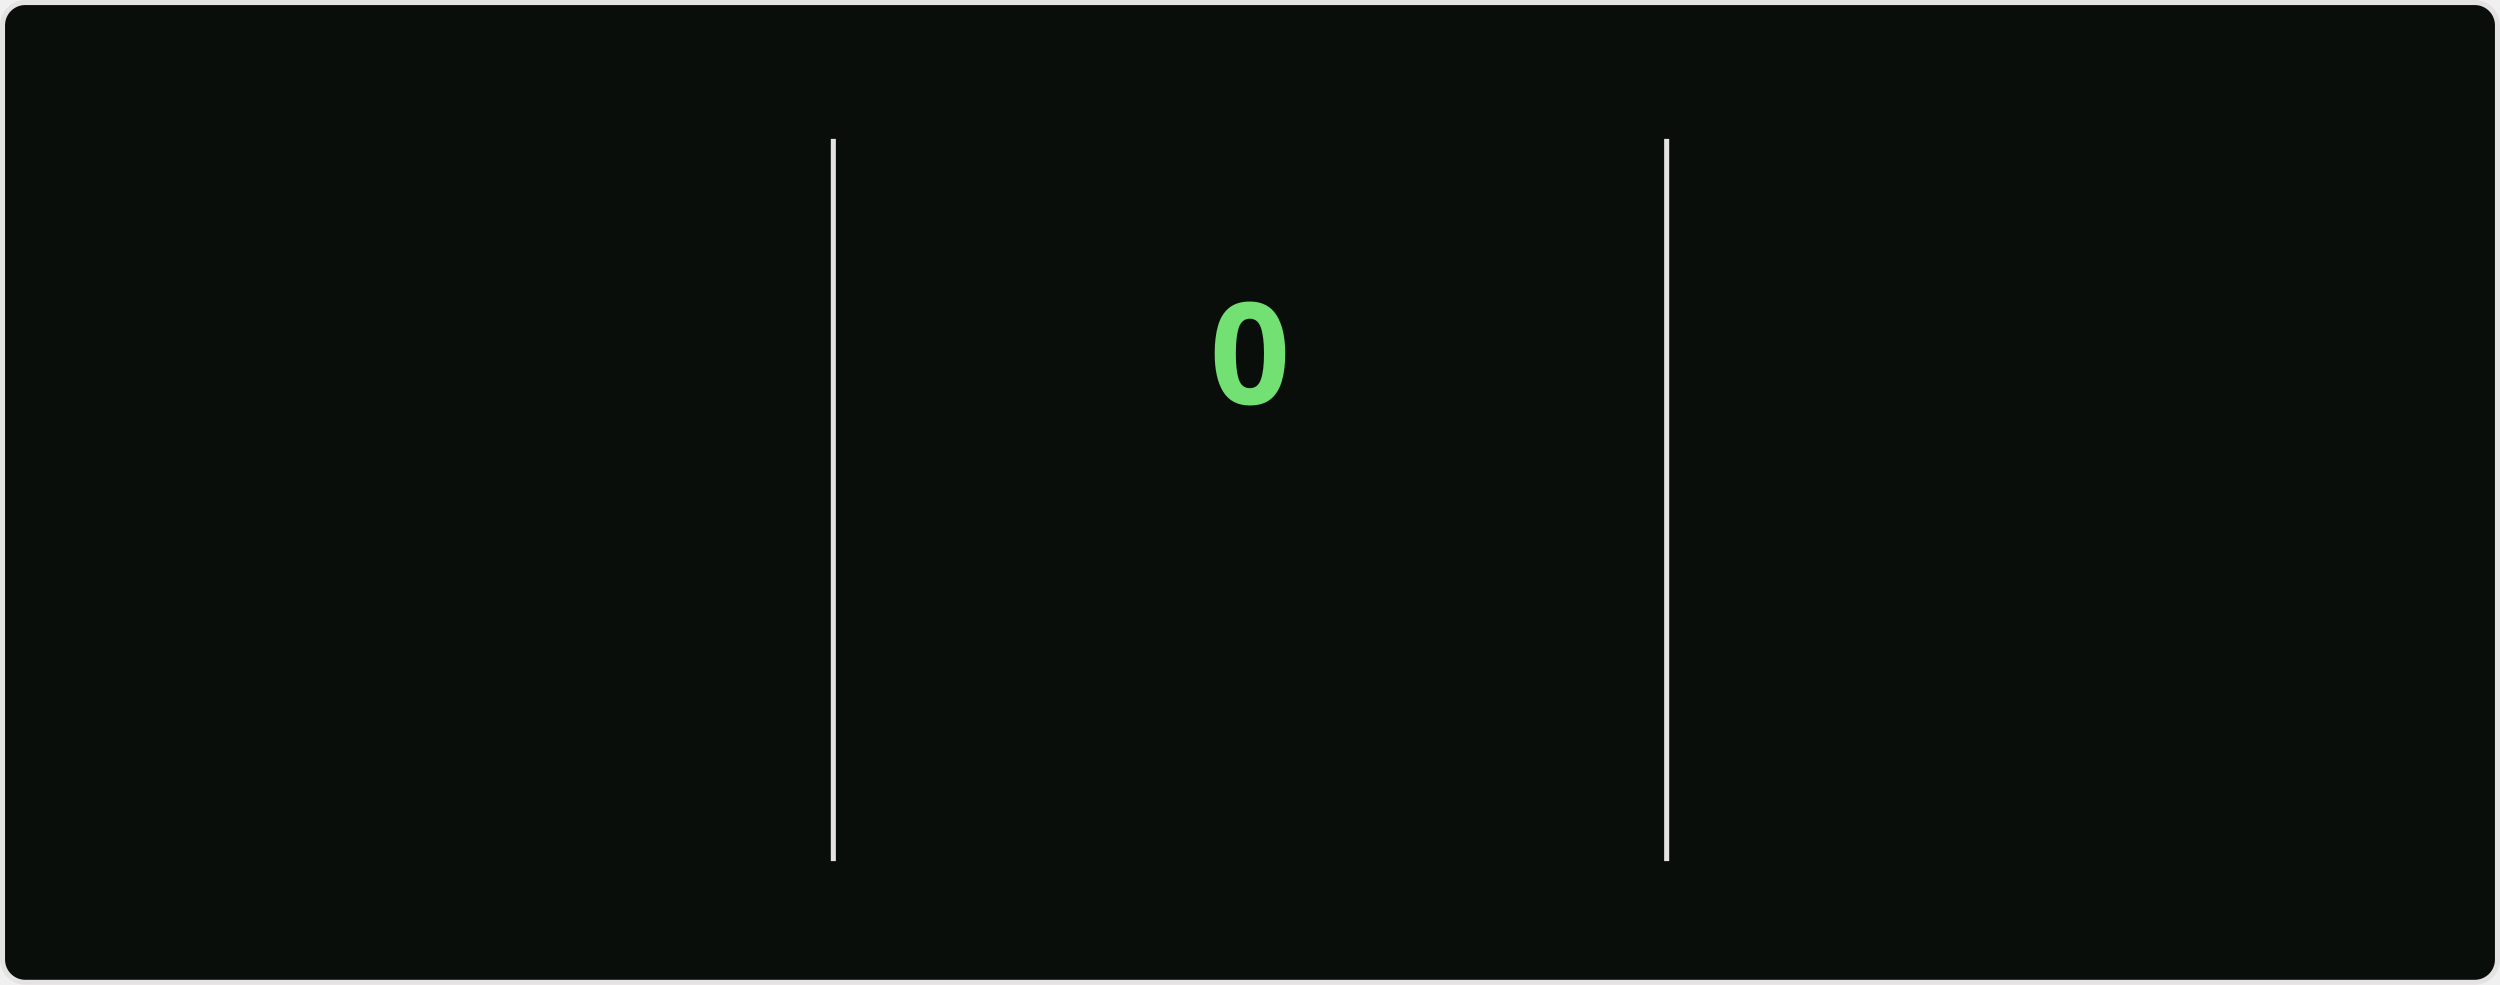
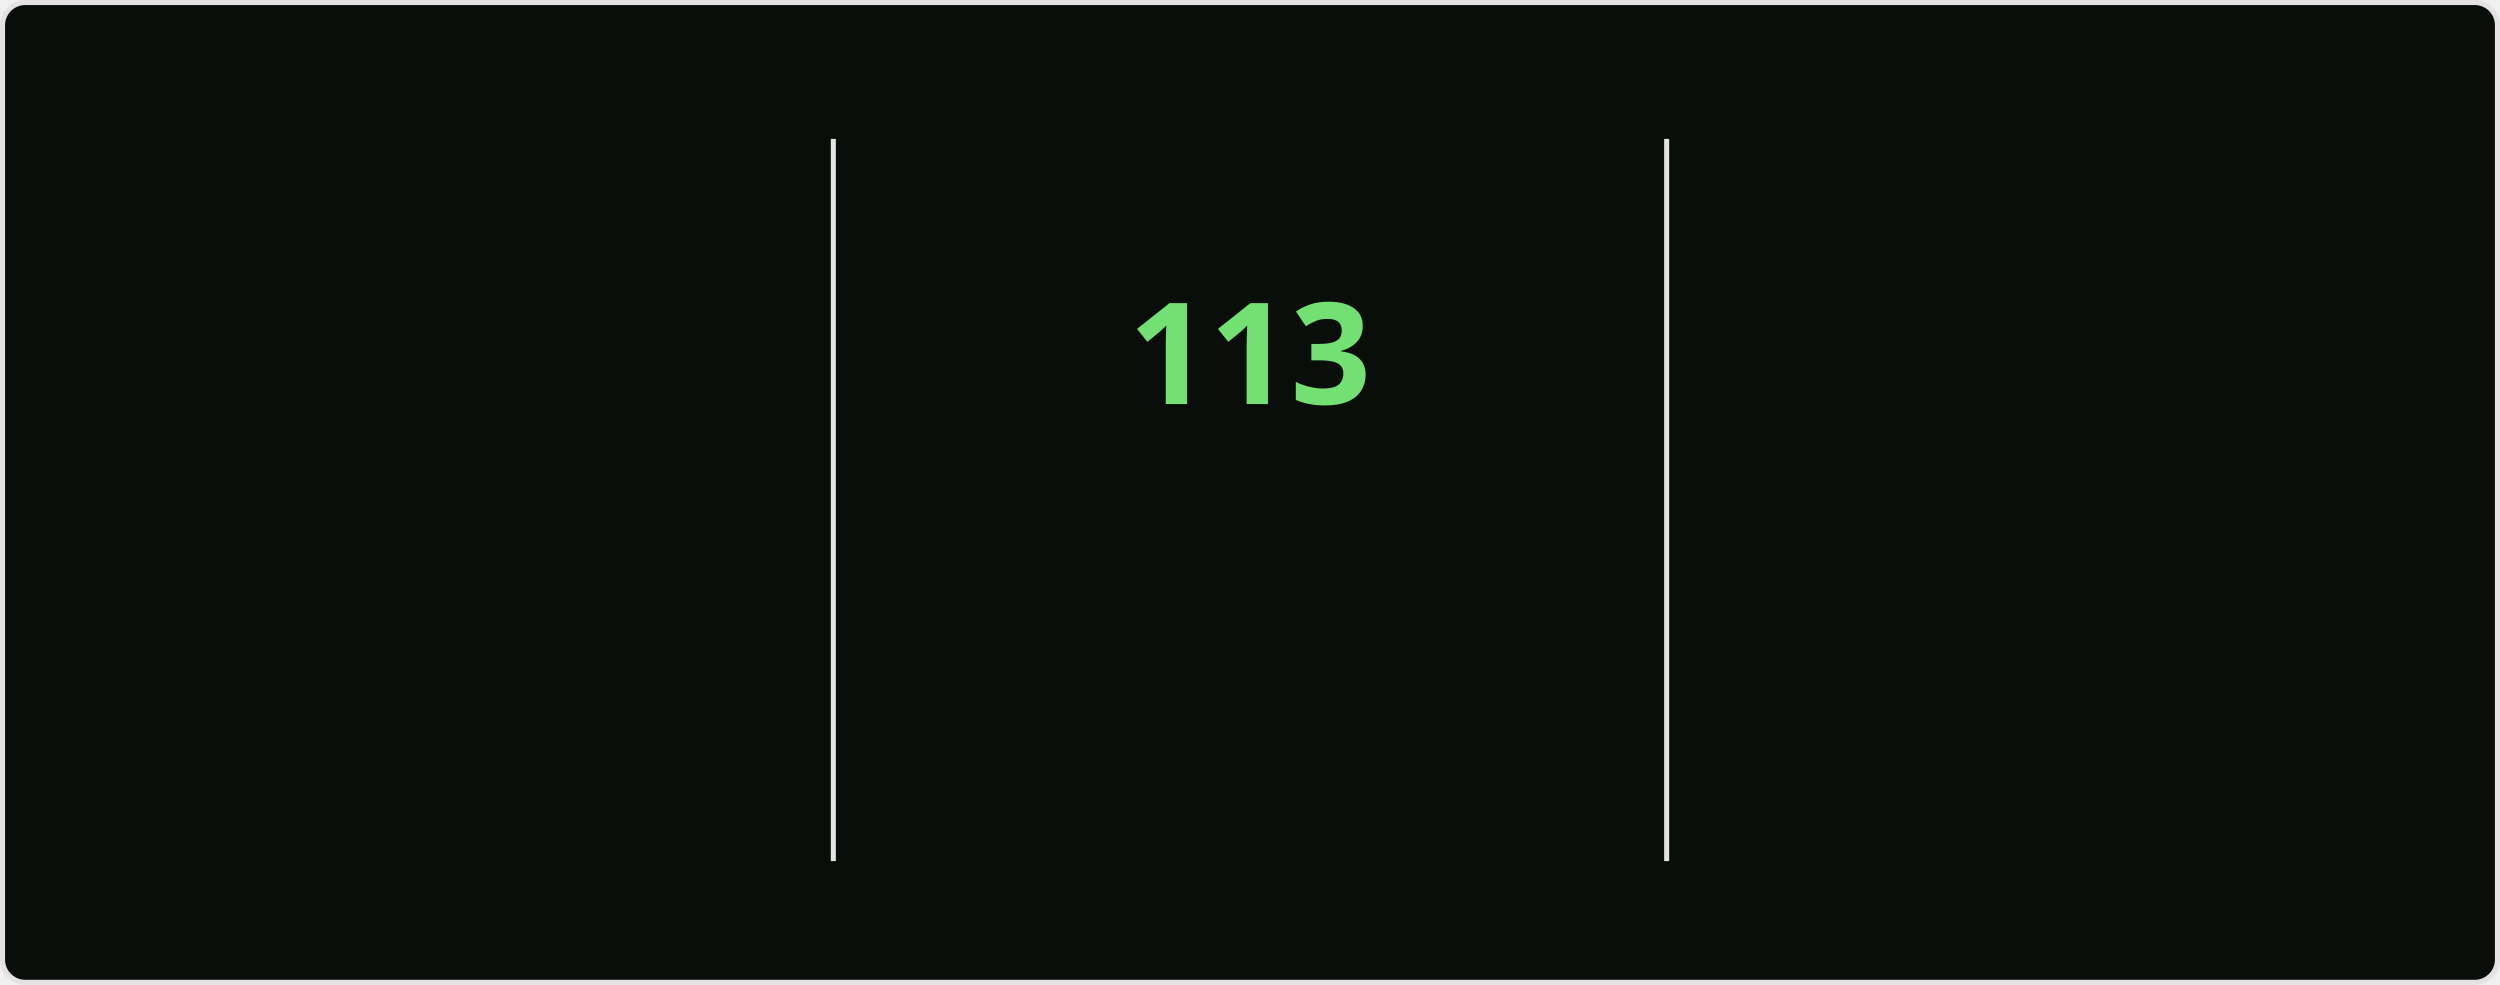
<svg xmlns="http://www.w3.org/2000/svg" style="isolation: isolate" viewBox="0 0 495 195" width="495px" height="195px" direction="ltr">
  <style>
    @keyframes currstreak {
      0% { font-size: 3px; opacity: 0.2; }
      80% { font-size: 34px; opacity: 1; }
      100% { font-size: 28px; opacity: 1; }
    }
    @keyframes fadein {
      0% { opacity: 0; }
      100% { opacity: 1; }
    }
    .big-number {
      font-family: "Segoe UI", Ubuntu, sans-serif;
      font-weight: 700;
      font-size: 28px;
      fill: #bfd5b5;
    }
    .label {
      font-family: "Segoe UI", Ubuntu, sans-serif;
      font-weight: 400;
      font-size: 14px;
      fill: #bfd5b5;
    }
    .range-text {
      font-family: "Segoe UI", Ubuntu, sans-serif;
      font-weight: 400;
      font-size: 12px;
      fill: #8db87a;
    }
    .current-streak-num {
      font-family: "Segoe UI", Ubuntu, sans-serif;
      font-weight: 700;
      font-size: 28px;
      fill: #72e072;
    }</style>
  <defs>
    <clipPath id="outer_rectangle">
      <rect width="495" height="195" rx="4.5" />
    </clipPath>
    <mask id="mask_out_ring_behind_fire">
      <rect width="495" height="195" fill="white" />
      <ellipse id="mask-ellipse" cx="247.5" cy="32" rx="13" ry="18" fill="black" />
    </mask>
  </defs>
  <g clip-path="url(#outer_rectangle)">
    <g style="isolation: isolate">
      <rect fill="#0a0e0a" rx="4.5" x="0.5" y="0.5" width="494" height="194" stroke="#e4e2e2" />
    </g>
    <g style="isolation: isolate">
      <line x1="165" y1="28" x2="165" y2="170" vector-effect="non-scaling-stroke" stroke-width="1" stroke="#e4e2e2" stroke-linejoin="miter" stroke-linecap="square" stroke-miterlimit="3" />
      <line x1="330" y1="28" x2="330" y2="170" vector-effect="non-scaling-stroke" stroke-width="1" stroke="#e4e2e2" stroke-linejoin="miter" stroke-linecap="square" stroke-miterlimit="3" />
    </g>
    <g style="isolation: isolate">
      <g transform="translate(82.5, 48)">
        <text x="0" y="32" stroke-width="0" text-anchor="middle" class="big-number" style="opacity: 0; animation: fadein 0.5s linear forwards 0.6s">
            7.3K
          </text>
      </g>
      <g transform="translate(82.5, 84)">
        <text x="0" y="32" stroke-width="0" text-anchor="middle" class="label" style="opacity: 0; animation: fadein 0.5s linear forwards 0.7s">
            Total Contributions
          </text>
      </g>
      <g transform="translate(82.5, 114)">
        <text x="0" y="32" stroke-width="0" text-anchor="middle" class="range-text" style="opacity: 0; animation: fadein 0.5s linear forwards 0.8s">
            Nov 2 - Present
          </text>
      </g>
    </g>
    <g style="isolation: isolate">
      <g mask="url(#mask_out_ring_behind_fire)">
        <circle cx="247.5" cy="71" r="40" fill="none" stroke="#bfd5b5" stroke-width="5" style="opacity: 0; animation: fadein 0.5s linear forwards 0.4s" />
      </g>
      <g transform="translate(247.5, 19.5)" stroke-opacity="0" style="opacity: 0; animation: fadein 0.5s linear forwards 0.6s">
        <path d="M -12 -0.5 L 15 -0.5 L 15 23.5 L -12 23.5 L -12 -0.5 Z" fill="none" />
        <path d="M 1.5 0.67 C 1.5 0.67 2.24 3.32 2.24 5.47 C 2.24 7.53 0.89 9.2 -1.17 9.2 C -3.23 9.2 -4.79 7.53 -4.79 5.47 L -4.76 5.11 C -6.78 7.51 -8 10.62 -8 13.99 C -8 18.41 -4.42 22 0 22 C 4.42 22 8 18.41 8 13.99 C 8 8.6 5.41 3.79 1.5 0.67 Z M -0.29 19 C -2.07 19 -3.51 17.6 -3.51 15.86 C -3.51 14.24 -2.46 13.1 -0.7 12.74 C 1.07 12.38 2.9 11.53 3.92 10.16 C 4.31 11.45 4.51 12.81 4.51 14.2 C 4.51 16.85 2.36 19 -0.29 19 Z" fill="#bfd5b5" stroke-opacity="0" />
      </g>
      <g transform="translate(247.5, 48)">
        <text x="0" y="32" stroke-width="0" text-anchor="middle" class="current-streak-num" style="animation: currstreak 0.6s linear forwards">
-             0
+             113
          </text>
      </g>
      <g transform="translate(247.5, 108)">
        <text x="0" y="32" stroke-width="0" text-anchor="middle" class="label" style="opacity: 0; animation: fadein 0.5s linear forwards 0.9s">
            Current Streak
          </text>
      </g>
      <g transform="translate(247.5, 145)">
        <text x="0" y="21" stroke-width="0" text-anchor="middle" class="range-text" style="opacity: 0; animation: fadein 0.5s linear forwards 0.9s">
-             0 days
+             Jul 12 - Nov 1
          </text>
      </g>
    </g>
    <g style="isolation: isolate">
      <g transform="translate(412.5, 48)">
        <text x="0" y="32" stroke-width="0" text-anchor="middle" class="big-number" style="opacity: 0; animation: fadein 0.5s linear forwards 1.2s">
-             112
+             113
          </text>
      </g>
      <g transform="translate(412.5, 84)">
        <text x="0" y="32" stroke-width="0" text-anchor="middle" class="label" style="opacity: 0; animation: fadein 0.5s linear forwards 1.3s">
            Longest Streak
          </text>
      </g>
      <g transform="translate(412.5, 114)">
        <text x="0" y="32" stroke-width="0" text-anchor="middle" class="range-text" style="opacity: 0; animation: fadein 0.5s linear forwards 1.4s">
-             Jul 12 - Oct 31
+             Jul 12 - Nov 1
          </text>
      </g>
    </g>
  </g>
</svg>
